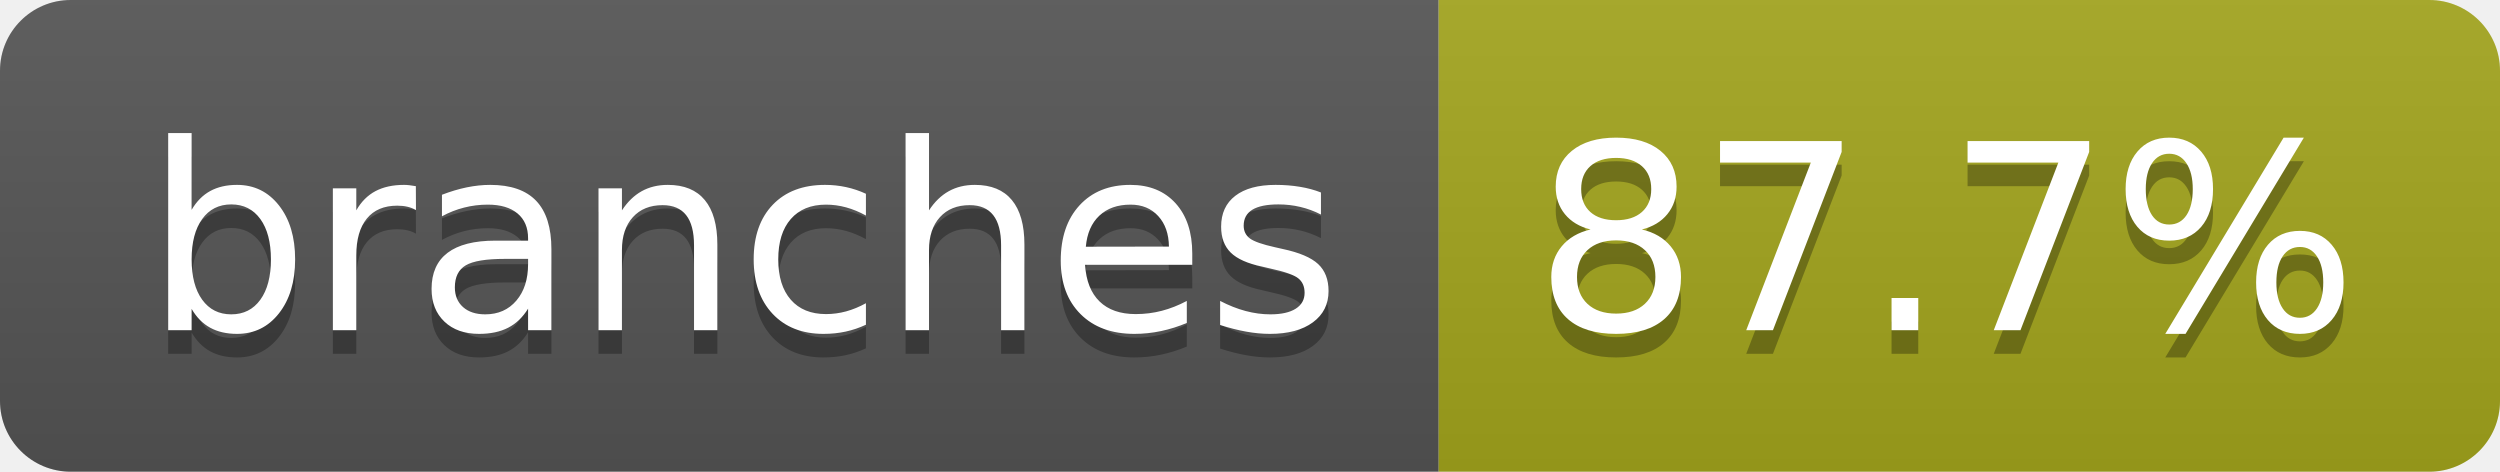
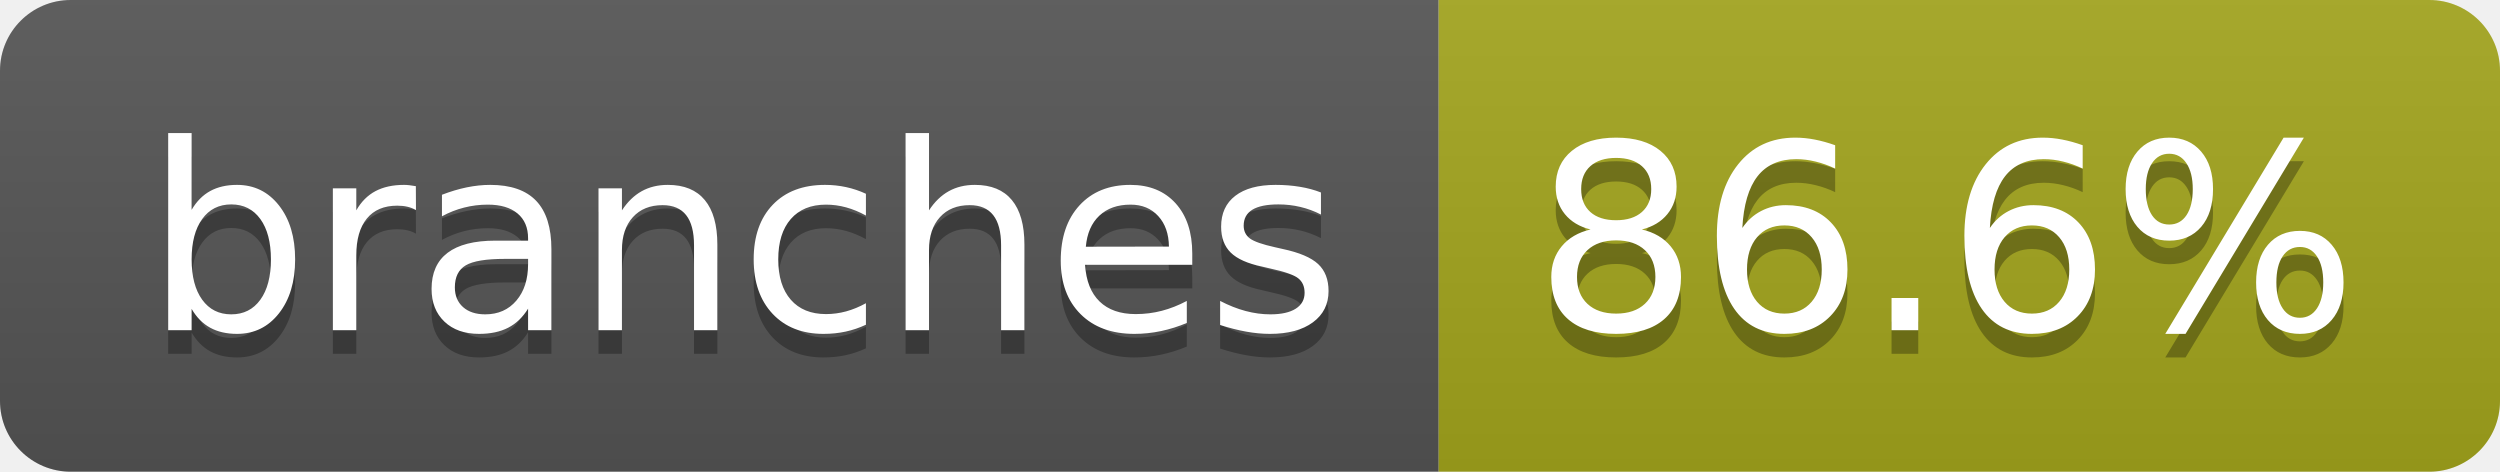
- <svg xmlns="http://www.w3.org/2000/svg" width="106" height="20" role="img" aria-label="branches: 87.7%">
+ <svg xmlns="http://www.w3.org/2000/svg" width="106" height="20" role="img" aria-label="branches: 86.6%">
  <linearGradient id="s" x2="0" y2="100%">
    <stop offset="0" stop-color="#bbb" stop-opacity=".1" />
    <stop offset="1" stop-opacity=".1" />
  </linearGradient>
  <clipPath id="r">
    <rect width="106" height="20" rx="3" fill="#fff" />
  </clipPath>
  <g clip-path="url(#r)">
    <rect width="61" height="20" fill="#555" />
    <rect x="61" width="45" height="20" fill="#a4a61d" />
    <rect width="106" height="20" fill="url(#s)" />
  </g>
  <g fill="#fff" text-anchor="middle" font-family="Verdana,Geneva,DejaVu Sans,sans-serif" text-rendering="geometricPrecision" font-size="110">
    <text aria-hidden="true" x="315" y="150" fill="#010101" fill-opacity=".3" transform="scale(.1)" textLength="507">branches</text>
    <text x="315" y="140" transform="scale(.1)" fill="#fff" textLength="507">branches</text>
-     <text aria-hidden="true" x="825" y="150" fill="#010101" fill-opacity=".3" transform="scale(.1)" textLength="350">87.7%</text>
-     <text x="825" y="140" transform="scale(.1)" fill="#fff" textLength="350">87.7%</text>
+     <text aria-hidden="true" x="825" y="150" fill="#010101" fill-opacity=".3" transform="scale(.1)" textLength="350">86.6%</text>
+     <text x="825" y="140" transform="scale(.1)" fill="#fff" textLength="350">86.6%</text>
  </g>
</svg>
